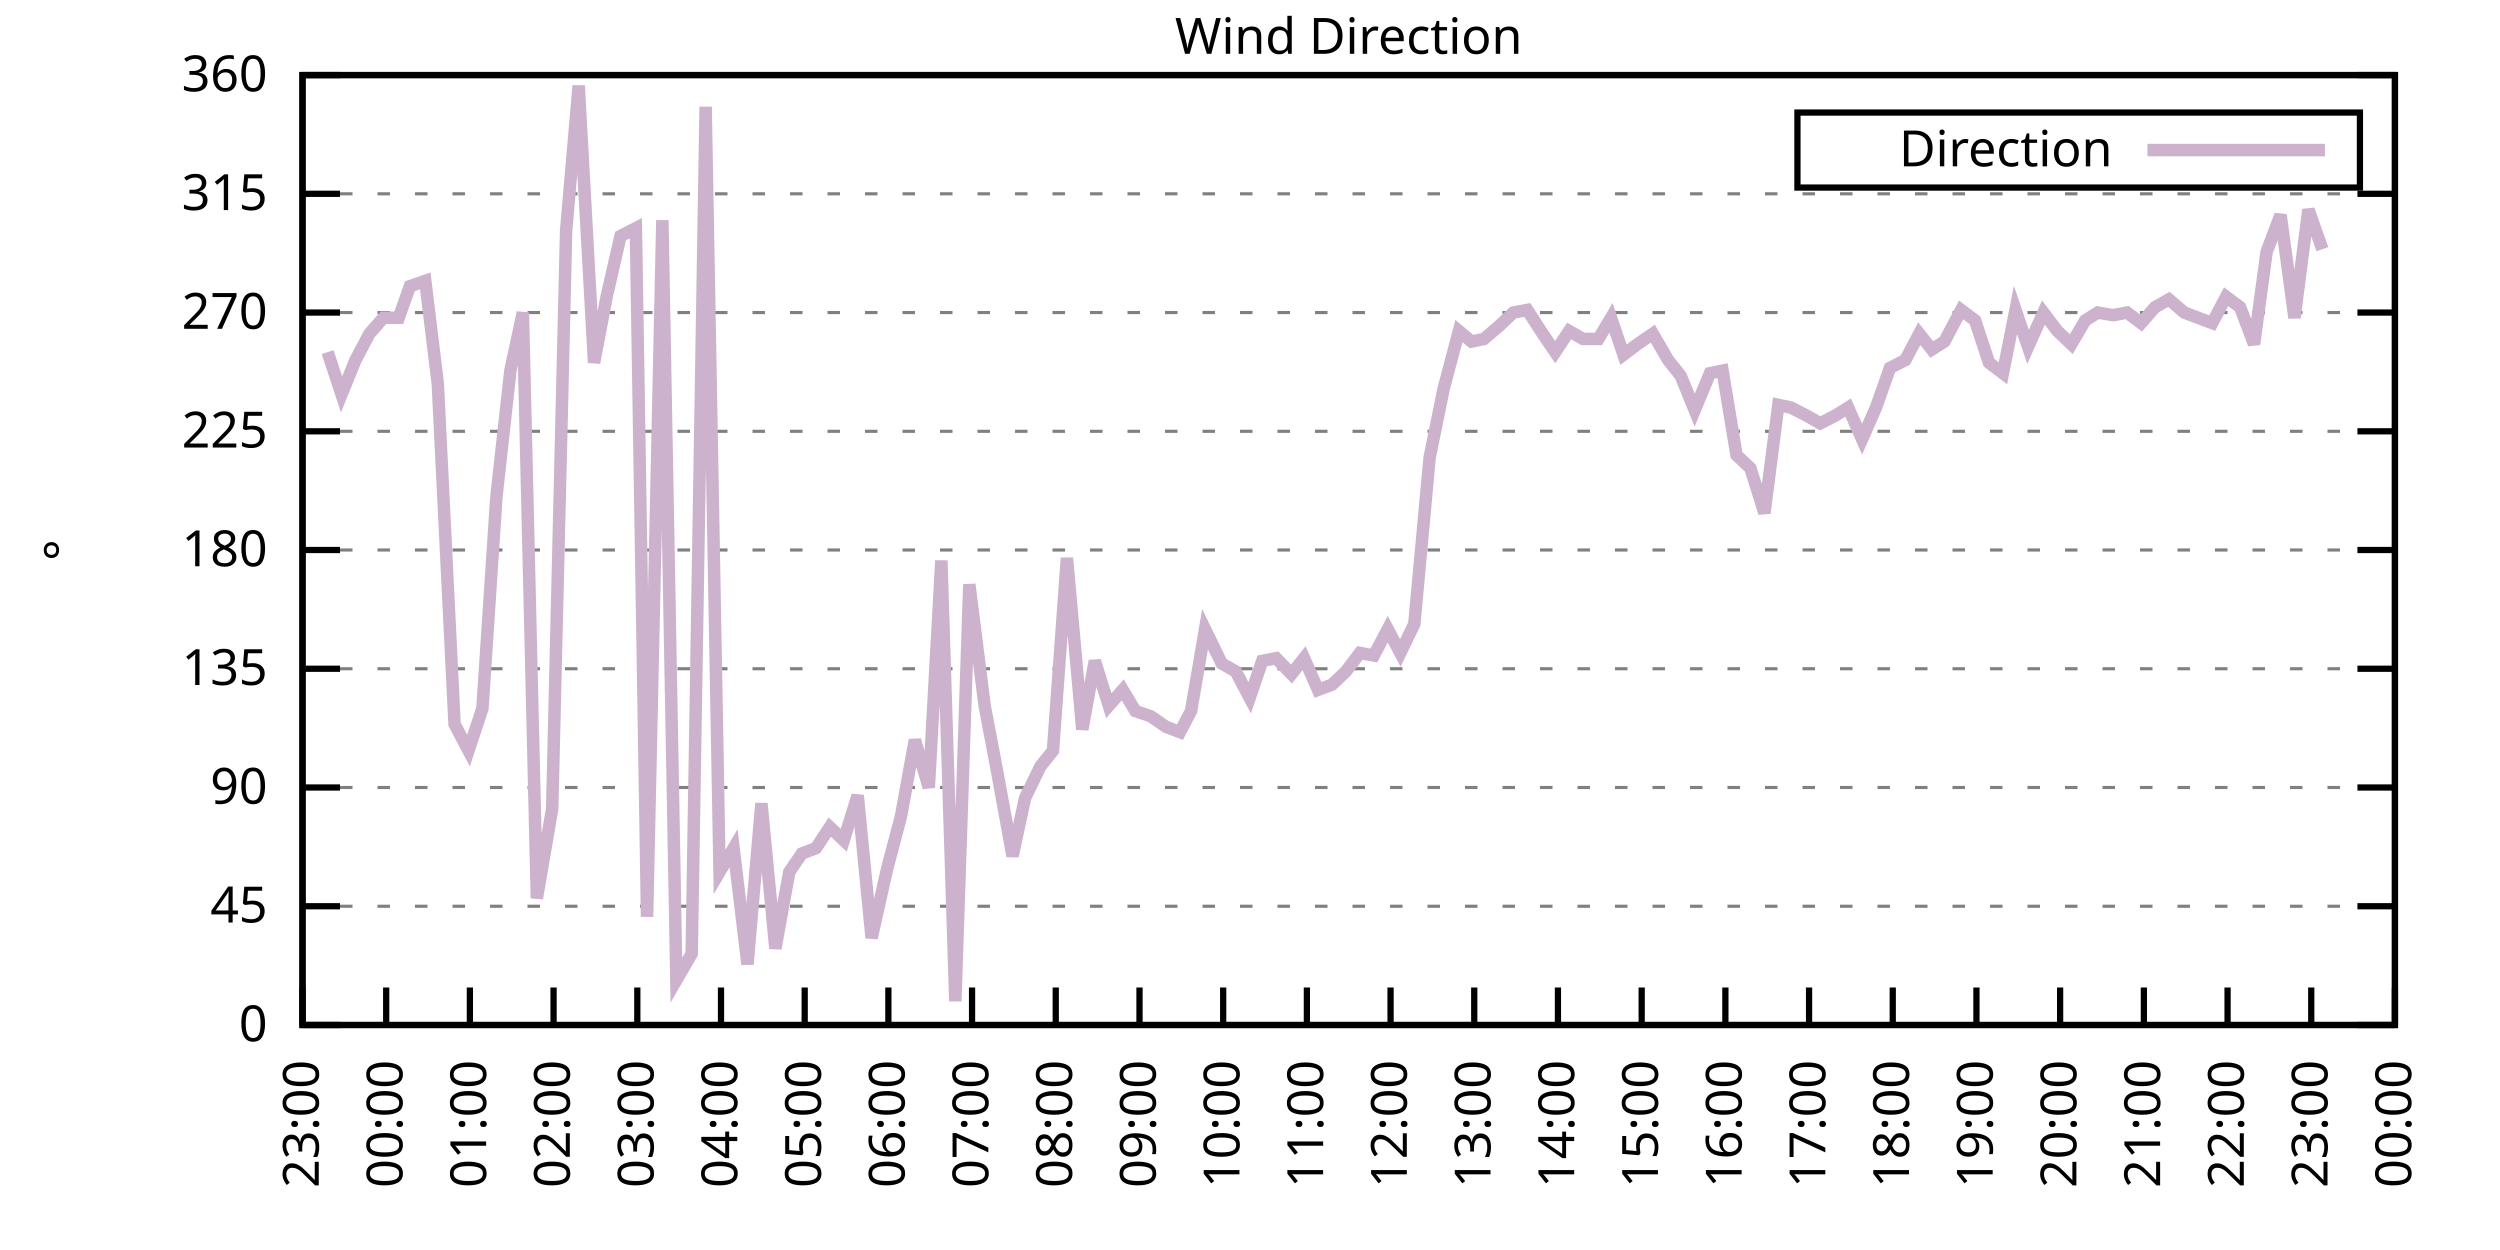
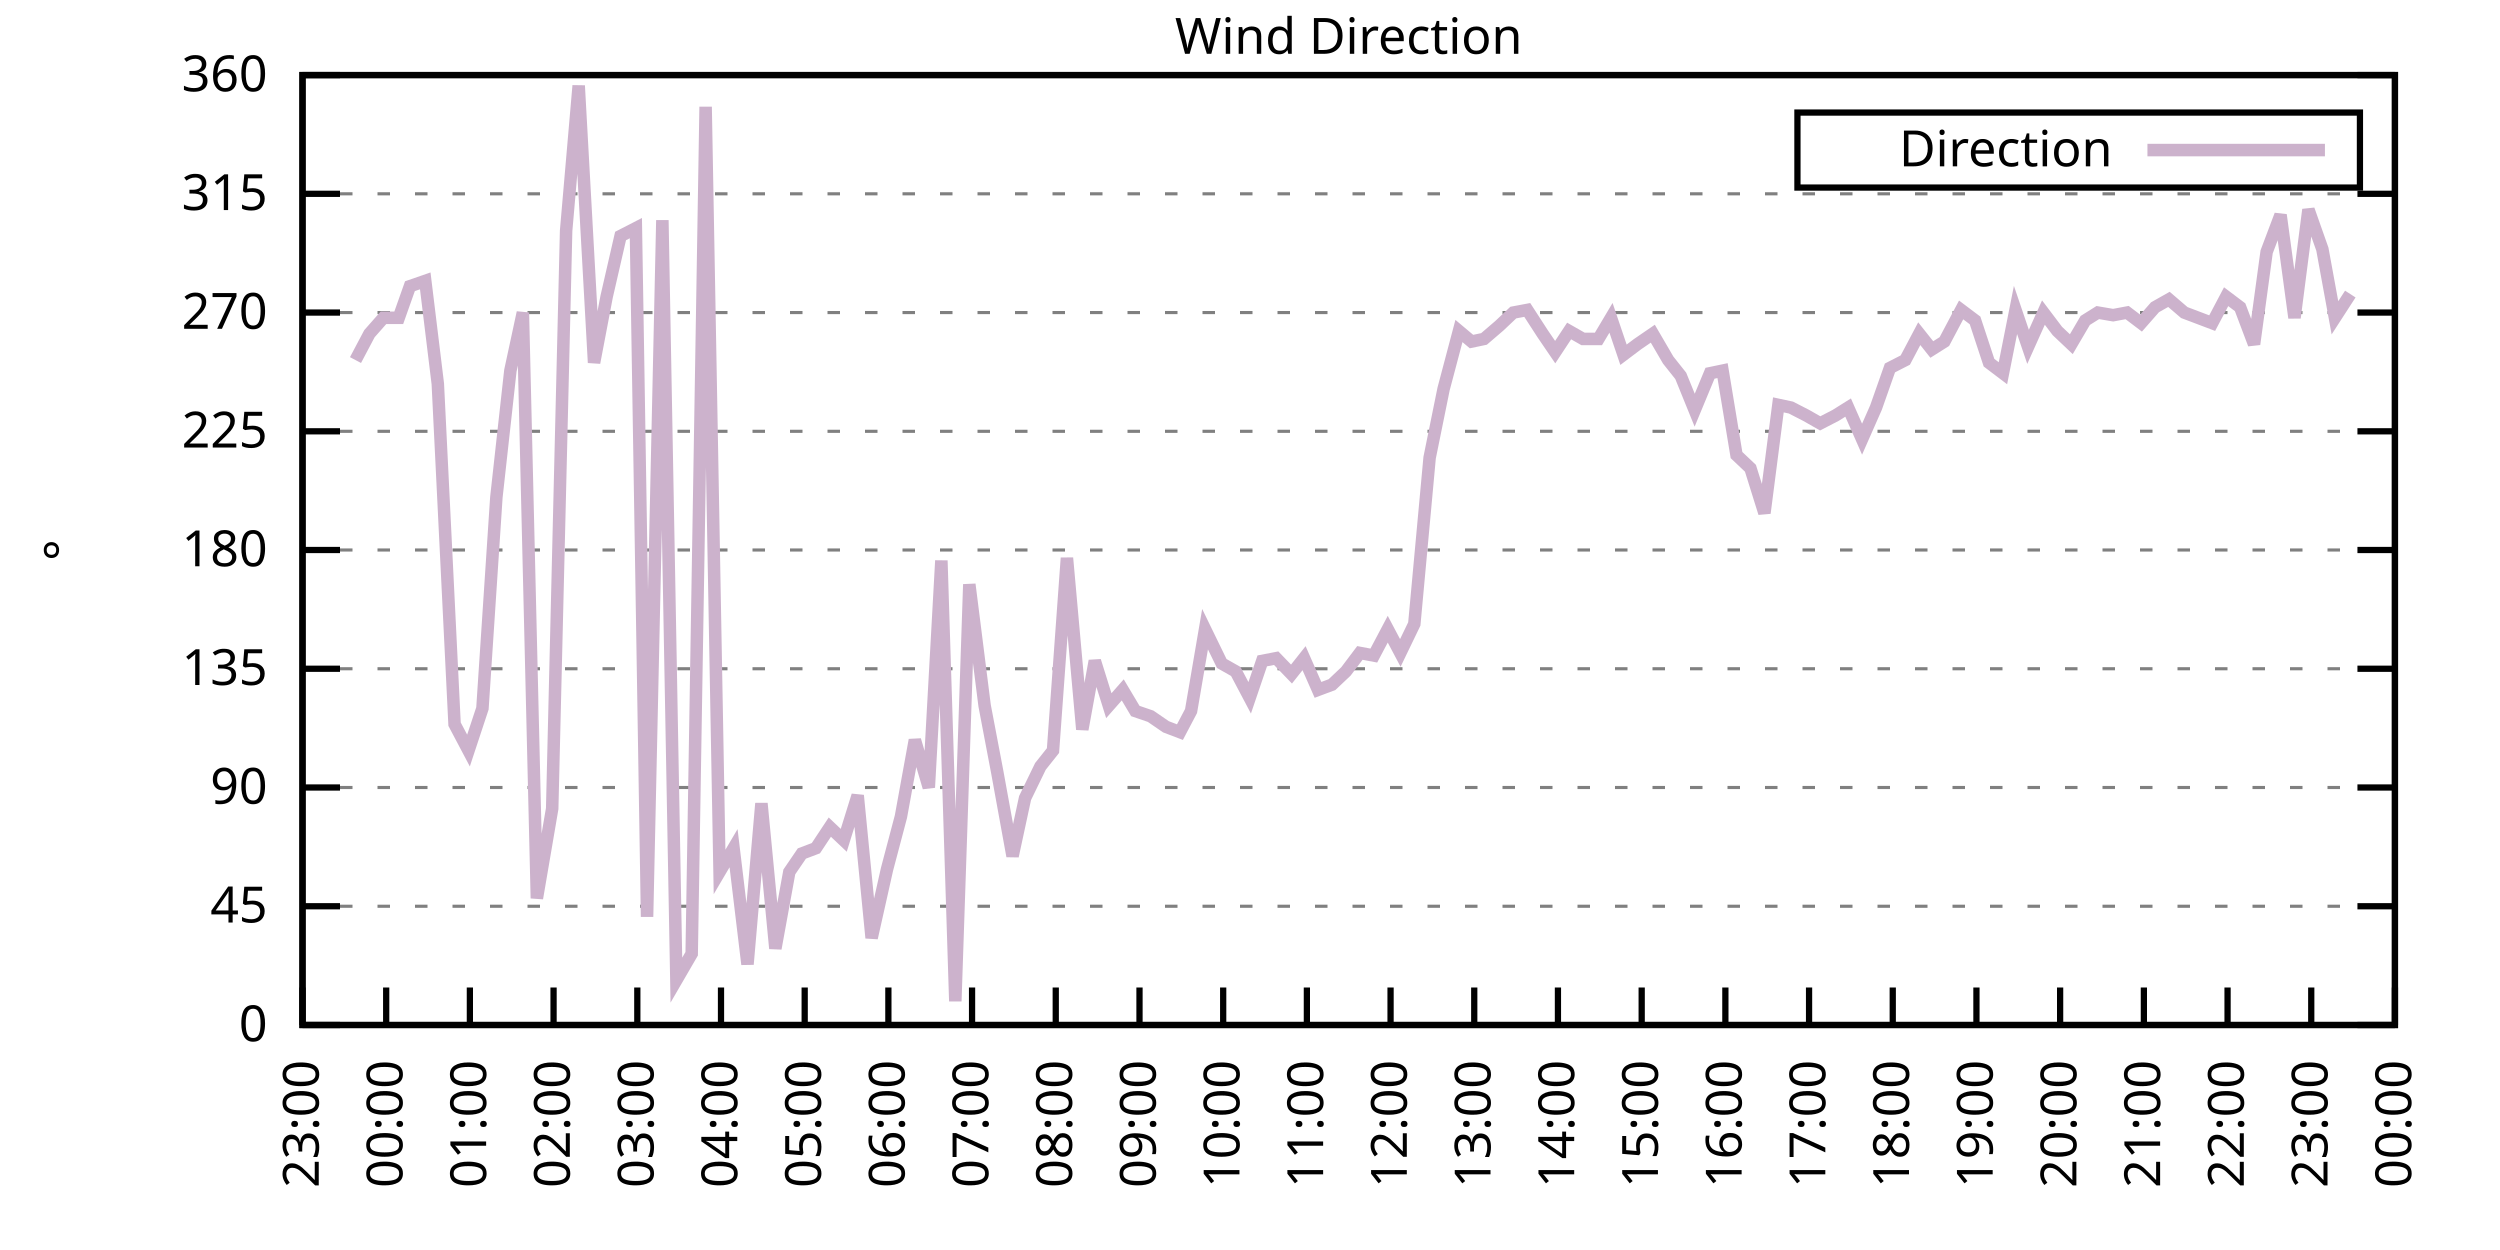
<svg xmlns="http://www.w3.org/2000/svg" xmlns:xlink="http://www.w3.org/1999/xlink" width="400" height="200" viewBox="0 0 400 200">
  <g id="gnuplot_canvas">
    <rect x="0" y="0" width="400" height="200" fill="none" />
    <defs>
      <circle id="gpDot" r="0.5" stroke-width="0.5" stroke="currentColor" />
      <path id="gpPt0" stroke-width="0.333" stroke="currentColor" d="M-1,0 h2 M0,-1 v2" />
      <path id="gpPt1" stroke-width="0.333" stroke="currentColor" d="M-1,-1 L1,1 M1,-1 L-1,1" />
      <path id="gpPt2" stroke-width="0.333" stroke="currentColor" d="M-1,0 L1,0 M0,-1 L0,1 M-1,-1 L1,1 M-1,1 L1,-1" />
      <rect id="gpPt3" stroke-width="0.333" stroke="currentColor" x="-1" y="-1" width="2" height="2" />
      <rect id="gpPt4" stroke-width="0.333" stroke="currentColor" fill="currentColor" x="-1" y="-1" width="2" height="2" />
      <circle id="gpPt5" stroke-width="0.333" stroke="currentColor" cx="0" cy="0" r="1" />
      <use xlink:href="#gpPt5" id="gpPt6" fill="currentColor" stroke="none" />
      <path id="gpPt7" stroke-width="0.333" stroke="currentColor" d="M0,-1.33 L-1.33,0.67 L1.33,0.67 z" />
      <use xlink:href="#gpPt7" id="gpPt8" fill="currentColor" stroke="none" />
      <use xlink:href="#gpPt7" id="gpPt9" stroke="currentColor" transform="rotate(180)" />
      <use xlink:href="#gpPt9" id="gpPt10" fill="currentColor" stroke="none" />
      <use xlink:href="#gpPt3" id="gpPt11" stroke="currentColor" transform="rotate(45)" />
      <use xlink:href="#gpPt11" id="gpPt12" fill="currentColor" stroke="none" />
      <path id="gpPt13" stroke-width="0.333" stroke="currentColor" d="M0,1.330 L1.265,0.411 L0.782,-1.067 L-0.782,-1.076 L-1.265,0.411 z" />
      <use xlink:href="#gpPt13" id="gpPt14" fill="currentColor" stroke="none" />
      <filter id="textbox" filterUnits="objectBoundingBox" x="0" y="0" height="1" width="1">
        <feFlood flood-color="white" flood-opacity="1" result="bgnd" />
        <feComposite in="SourceGraphic" in2="bgnd" operator="atop" />
      </filter>
      <filter id="greybox" filterUnits="objectBoundingBox" x="0" y="0" height="1" width="1">
        <feFlood flood-color="lightgrey" flood-opacity="1" result="grey" />
        <feComposite in="SourceGraphic" in2="grey" operator="atop" />
      </filter>
    </defs>
    <g fill="none" color="white" stroke="currentColor" stroke-width="1.00" stroke-linecap="butt" stroke-linejoin="miter">
</g>
    <g fill="none" color="black" stroke="currentColor" stroke-width="1.00" stroke-linecap="butt" stroke-linejoin="miter">
      <g stroke="none" shape-rendering="crispEdges">
        <polygon fill="rgb(255, 255, 255)" points="48.40,164.00 383.18,164.00 383.18,12.02 48.40,12.02 " />
      </g>
    </g>
    <g fill="none" color="black" stroke="currentColor" stroke-width="1.00" stroke-linecap="butt" stroke-linejoin="miter">
</g>
    <g fill="none" color="black" stroke="black" stroke-width="0.50" stroke-linecap="butt" stroke-linejoin="miter">
</g>
    <g fill="none" color="gray" stroke="currentColor" stroke-width="0.50" stroke-linecap="butt" stroke-linejoin="miter">
      <path stroke="gray" stroke-dasharray="2,4" class="gridline" d="M48.40,164.00 L383.19,164.00  " />
    </g>
    <g fill="none" color="gray" stroke="gray" stroke-width="1.00" stroke-linecap="butt" stroke-linejoin="miter">
</g>
    <g fill="none" color="black" stroke="currentColor" stroke-width="1.00" stroke-linecap="butt" stroke-linejoin="miter">
      <path stroke="black" d="M48.40,164.00 L54.40,164.00 M383.19,164.00 L377.19,164.00  " />
      <g transform="translate(42.80,166.60)" stroke="none" fill="black" font-family="Sans" font-size="8.00" text-anchor="end">
        <text>
          <tspan font-family="Sans"> 0</tspan>
        </text>
      </g>
    </g>
    <g fill="none" color="black" stroke="currentColor" stroke-width="1.00" stroke-linecap="butt" stroke-linejoin="miter">
</g>
    <g fill="none" color="black" stroke="black" stroke-width="0.50" stroke-linecap="butt" stroke-linejoin="miter">
</g>
    <g fill="none" color="gray" stroke="currentColor" stroke-width="0.50" stroke-linecap="butt" stroke-linejoin="miter">
      <path stroke="gray" stroke-dasharray="2,4" class="gridline" d="M48.40,145.00 L383.19,145.00  " />
    </g>
    <g fill="none" color="gray" stroke="gray" stroke-width="1.00" stroke-linecap="butt" stroke-linejoin="miter">
</g>
    <g fill="none" color="black" stroke="currentColor" stroke-width="1.00" stroke-linecap="butt" stroke-linejoin="miter">
      <path stroke="black" d="M48.40,145.00 L54.40,145.00 M383.19,145.00 L377.19,145.00  " />
      <g transform="translate(42.80,147.60)" stroke="none" fill="black" font-family="Sans" font-size="8.00" text-anchor="end">
        <text>
          <tspan font-family="Sans"> 45</tspan>
        </text>
      </g>
    </g>
    <g fill="none" color="black" stroke="currentColor" stroke-width="1.00" stroke-linecap="butt" stroke-linejoin="miter">
</g>
    <g fill="none" color="black" stroke="black" stroke-width="0.50" stroke-linecap="butt" stroke-linejoin="miter">
</g>
    <g fill="none" color="gray" stroke="currentColor" stroke-width="0.50" stroke-linecap="butt" stroke-linejoin="miter">
      <path stroke="gray" stroke-dasharray="2,4" class="gridline" d="M48.40,126.00 L383.19,126.00  " />
    </g>
    <g fill="none" color="gray" stroke="gray" stroke-width="1.00" stroke-linecap="butt" stroke-linejoin="miter">
</g>
    <g fill="none" color="black" stroke="currentColor" stroke-width="1.00" stroke-linecap="butt" stroke-linejoin="miter">
      <path stroke="black" d="M48.40,126.00 L54.40,126.00 M383.19,126.00 L377.19,126.00  " />
      <g transform="translate(42.80,128.60)" stroke="none" fill="black" font-family="Sans" font-size="8.00" text-anchor="end">
        <text>
          <tspan font-family="Sans"> 90</tspan>
        </text>
      </g>
    </g>
    <g fill="none" color="black" stroke="currentColor" stroke-width="1.00" stroke-linecap="butt" stroke-linejoin="miter">
</g>
    <g fill="none" color="black" stroke="black" stroke-width="0.50" stroke-linecap="butt" stroke-linejoin="miter">
</g>
    <g fill="none" color="gray" stroke="currentColor" stroke-width="0.50" stroke-linecap="butt" stroke-linejoin="miter">
      <path stroke="gray" stroke-dasharray="2,4" class="gridline" d="M48.40,107.00 L383.19,107.00  " />
    </g>
    <g fill="none" color="gray" stroke="gray" stroke-width="1.00" stroke-linecap="butt" stroke-linejoin="miter">
</g>
    <g fill="none" color="black" stroke="currentColor" stroke-width="1.00" stroke-linecap="butt" stroke-linejoin="miter">
      <path stroke="black" d="M48.40,107.00 L54.40,107.00 M383.19,107.00 L377.19,107.00  " />
      <g transform="translate(42.80,109.60)" stroke="none" fill="black" font-family="Sans" font-size="8.00" text-anchor="end">
        <text>
          <tspan font-family="Sans"> 135</tspan>
        </text>
      </g>
    </g>
    <g fill="none" color="black" stroke="currentColor" stroke-width="1.00" stroke-linecap="butt" stroke-linejoin="miter">
</g>
    <g fill="none" color="black" stroke="black" stroke-width="0.50" stroke-linecap="butt" stroke-linejoin="miter">
</g>
    <g fill="none" color="gray" stroke="currentColor" stroke-width="0.50" stroke-linecap="butt" stroke-linejoin="miter">
      <path stroke="gray" stroke-dasharray="2,4" class="gridline" d="M48.40,88.00 L383.19,88.00  " />
    </g>
    <g fill="none" color="gray" stroke="gray" stroke-width="1.00" stroke-linecap="butt" stroke-linejoin="miter">
</g>
    <g fill="none" color="black" stroke="currentColor" stroke-width="1.00" stroke-linecap="butt" stroke-linejoin="miter">
      <path stroke="black" d="M48.40,88.00 L54.40,88.00 M383.19,88.00 L377.19,88.00  " />
      <g transform="translate(42.80,90.60)" stroke="none" fill="black" font-family="Sans" font-size="8.00" text-anchor="end">
        <text>
          <tspan font-family="Sans"> 180</tspan>
        </text>
      </g>
    </g>
    <g fill="none" color="black" stroke="currentColor" stroke-width="1.00" stroke-linecap="butt" stroke-linejoin="miter">
</g>
    <g fill="none" color="black" stroke="black" stroke-width="0.50" stroke-linecap="butt" stroke-linejoin="miter">
</g>
    <g fill="none" color="gray" stroke="currentColor" stroke-width="0.50" stroke-linecap="butt" stroke-linejoin="miter">
      <path stroke="gray" stroke-dasharray="2,4" class="gridline" d="M48.40,69.01 L383.19,69.01  " />
    </g>
    <g fill="none" color="gray" stroke="gray" stroke-width="1.00" stroke-linecap="butt" stroke-linejoin="miter">
</g>
    <g fill="none" color="black" stroke="currentColor" stroke-width="1.00" stroke-linecap="butt" stroke-linejoin="miter">
      <path stroke="black" d="M48.40,69.01 L54.40,69.01 M383.19,69.01 L377.19,69.01  " />
      <g transform="translate(42.80,71.61)" stroke="none" fill="black" font-family="Sans" font-size="8.00" text-anchor="end">
        <text>
          <tspan font-family="Sans"> 225</tspan>
        </text>
      </g>
    </g>
    <g fill="none" color="black" stroke="currentColor" stroke-width="1.00" stroke-linecap="butt" stroke-linejoin="miter">
</g>
    <g fill="none" color="black" stroke="black" stroke-width="0.50" stroke-linecap="butt" stroke-linejoin="miter">
</g>
    <g fill="none" color="gray" stroke="currentColor" stroke-width="0.50" stroke-linecap="butt" stroke-linejoin="miter">
      <path stroke="gray" stroke-dasharray="2,4" class="gridline" d="M48.40,50.01 L383.19,50.01  " />
    </g>
    <g fill="none" color="gray" stroke="gray" stroke-width="1.00" stroke-linecap="butt" stroke-linejoin="miter">
</g>
    <g fill="none" color="black" stroke="currentColor" stroke-width="1.00" stroke-linecap="butt" stroke-linejoin="miter">
      <path stroke="black" d="M48.40,50.01 L54.40,50.01 M383.19,50.01 L377.19,50.01  " />
      <g transform="translate(42.80,52.61)" stroke="none" fill="black" font-family="Sans" font-size="8.00" text-anchor="end">
        <text>
          <tspan font-family="Sans"> 270</tspan>
        </text>
      </g>
    </g>
    <g fill="none" color="black" stroke="currentColor" stroke-width="1.00" stroke-linecap="butt" stroke-linejoin="miter">
</g>
    <g fill="none" color="black" stroke="black" stroke-width="0.50" stroke-linecap="butt" stroke-linejoin="miter">
</g>
    <g fill="none" color="gray" stroke="currentColor" stroke-width="0.50" stroke-linecap="butt" stroke-linejoin="miter">
      <path stroke="gray" stroke-dasharray="2,4" class="gridline" d="M48.40,31.01 L383.19,31.01  " />
    </g>
    <g fill="none" color="gray" stroke="gray" stroke-width="1.00" stroke-linecap="butt" stroke-linejoin="miter">
</g>
    <g fill="none" color="black" stroke="currentColor" stroke-width="1.00" stroke-linecap="butt" stroke-linejoin="miter">
      <path stroke="black" d="M48.40,31.01 L54.40,31.01 M383.19,31.01 L377.19,31.01  " />
      <g transform="translate(42.80,33.61)" stroke="none" fill="black" font-family="Sans" font-size="8.00" text-anchor="end">
        <text>
          <tspan font-family="Sans"> 315</tspan>
        </text>
      </g>
    </g>
    <g fill="none" color="black" stroke="currentColor" stroke-width="1.00" stroke-linecap="butt" stroke-linejoin="miter">
</g>
    <g fill="none" color="black" stroke="black" stroke-width="0.50" stroke-linecap="butt" stroke-linejoin="miter">
</g>
    <g fill="none" color="gray" stroke="currentColor" stroke-width="0.50" stroke-linecap="butt" stroke-linejoin="miter">
      <path stroke="gray" stroke-dasharray="2,4" class="gridline" d="M48.40,12.01 L383.19,12.01  " />
    </g>
    <g fill="none" color="gray" stroke="gray" stroke-width="1.00" stroke-linecap="butt" stroke-linejoin="miter">
</g>
    <g fill="none" color="black" stroke="currentColor" stroke-width="1.00" stroke-linecap="butt" stroke-linejoin="miter">
      <path stroke="black" d="M48.40,12.01 L54.40,12.01 M383.19,12.01 L377.19,12.01  " />
      <g transform="translate(42.80,14.61)" stroke="none" fill="black" font-family="Sans" font-size="8.00" text-anchor="end">
        <text>
          <tspan font-family="Sans"> 360</tspan>
        </text>
      </g>
    </g>
    <g fill="none" color="black" stroke="currentColor" stroke-width="1.00" stroke-linecap="butt" stroke-linejoin="miter">
      <path stroke="black" d="M48.40,164.00 L48.40,158.00  " />
      <g transform="translate(51.00,169.60) rotate(270.00)" stroke="none" fill="black" font-family="Sans" font-size="8.00" text-anchor="end">
        <text>
          <tspan font-family="Sans">23:00</tspan>
        </text>
      </g>
    </g>
    <g fill="none" color="black" stroke="currentColor" stroke-width="1.00" stroke-linecap="butt" stroke-linejoin="miter">
      <path stroke="black" d="M61.79,164.00 L61.79,158.00  " />
      <g transform="translate(64.39,169.60) rotate(270.00)" stroke="none" fill="black" font-family="Sans" font-size="8.00" text-anchor="end">
        <text>
          <tspan font-family="Sans">00:00</tspan>
        </text>
      </g>
    </g>
    <g fill="none" color="black" stroke="currentColor" stroke-width="1.00" stroke-linecap="butt" stroke-linejoin="miter">
      <path stroke="black" d="M75.18,164.00 L75.18,158.00  " />
      <g transform="translate(77.78,169.60) rotate(270.00)" stroke="none" fill="black" font-family="Sans" font-size="8.00" text-anchor="end">
        <text>
          <tspan font-family="Sans">01:00</tspan>
        </text>
      </g>
    </g>
    <g fill="none" color="black" stroke="currentColor" stroke-width="1.00" stroke-linecap="butt" stroke-linejoin="miter">
      <path stroke="black" d="M88.57,164.00 L88.57,158.00  " />
      <g transform="translate(91.17,169.60) rotate(270.00)" stroke="none" fill="black" font-family="Sans" font-size="8.00" text-anchor="end">
        <text>
          <tspan font-family="Sans">02:00</tspan>
        </text>
      </g>
    </g>
    <g fill="none" color="black" stroke="currentColor" stroke-width="1.00" stroke-linecap="butt" stroke-linejoin="miter">
      <path stroke="black" d="M101.97,164.00 L101.97,158.00  " />
      <g transform="translate(104.57,169.60) rotate(270.00)" stroke="none" fill="black" font-family="Sans" font-size="8.00" text-anchor="end">
        <text>
          <tspan font-family="Sans">03:00</tspan>
        </text>
      </g>
    </g>
    <g fill="none" color="black" stroke="currentColor" stroke-width="1.00" stroke-linecap="butt" stroke-linejoin="miter">
      <path stroke="black" d="M115.36,164.00 L115.36,158.00  " />
      <g transform="translate(117.96,169.60) rotate(270.00)" stroke="none" fill="black" font-family="Sans" font-size="8.00" text-anchor="end">
        <text>
          <tspan font-family="Sans">04:00</tspan>
        </text>
      </g>
    </g>
    <g fill="none" color="black" stroke="currentColor" stroke-width="1.00" stroke-linecap="butt" stroke-linejoin="miter">
      <path stroke="black" d="M128.75,164.00 L128.75,158.00  " />
      <g transform="translate(131.35,169.60) rotate(270.00)" stroke="none" fill="black" font-family="Sans" font-size="8.00" text-anchor="end">
        <text>
          <tspan font-family="Sans">05:00</tspan>
        </text>
      </g>
    </g>
    <g fill="none" color="black" stroke="currentColor" stroke-width="1.00" stroke-linecap="butt" stroke-linejoin="miter">
      <path stroke="black" d="M142.14,164.00 L142.14,158.00  " />
      <g transform="translate(144.74,169.60) rotate(270.00)" stroke="none" fill="black" font-family="Sans" font-size="8.00" text-anchor="end">
        <text>
          <tspan font-family="Sans">06:00</tspan>
        </text>
      </g>
    </g>
    <g fill="none" color="black" stroke="currentColor" stroke-width="1.00" stroke-linecap="butt" stroke-linejoin="miter">
      <path stroke="black" d="M155.53,164.00 L155.53,158.00  " />
      <g transform="translate(158.13,169.60) rotate(270.00)" stroke="none" fill="black" font-family="Sans" font-size="8.00" text-anchor="end">
        <text>
          <tspan font-family="Sans">07:00</tspan>
        </text>
      </g>
    </g>
    <g fill="none" color="black" stroke="currentColor" stroke-width="1.00" stroke-linecap="butt" stroke-linejoin="miter">
      <path stroke="black" d="M168.92,164.00 L168.92,158.00  " />
      <g transform="translate(171.52,169.60) rotate(270.00)" stroke="none" fill="black" font-family="Sans" font-size="8.00" text-anchor="end">
        <text>
          <tspan font-family="Sans">08:00</tspan>
        </text>
      </g>
    </g>
    <g fill="none" color="black" stroke="currentColor" stroke-width="1.00" stroke-linecap="butt" stroke-linejoin="miter">
      <path stroke="black" d="M182.32,164.00 L182.32,158.00  " />
      <g transform="translate(184.92,169.60) rotate(270.00)" stroke="none" fill="black" font-family="Sans" font-size="8.00" text-anchor="end">
        <text>
          <tspan font-family="Sans">09:00</tspan>
        </text>
      </g>
    </g>
    <g fill="none" color="black" stroke="currentColor" stroke-width="1.00" stroke-linecap="butt" stroke-linejoin="miter">
      <path stroke="black" d="M195.71,164.00 L195.71,158.00  " />
      <g transform="translate(198.31,169.60) rotate(270.00)" stroke="none" fill="black" font-family="Sans" font-size="8.00" text-anchor="end">
        <text>
          <tspan font-family="Sans">10:00</tspan>
        </text>
      </g>
    </g>
    <g fill="none" color="black" stroke="currentColor" stroke-width="1.00" stroke-linecap="butt" stroke-linejoin="miter">
      <path stroke="black" d="M209.10,164.00 L209.10,158.00  " />
      <g transform="translate(211.70,169.60) rotate(270.00)" stroke="none" fill="black" font-family="Sans" font-size="8.00" text-anchor="end">
        <text>
          <tspan font-family="Sans">11:00</tspan>
        </text>
      </g>
    </g>
    <g fill="none" color="black" stroke="currentColor" stroke-width="1.00" stroke-linecap="butt" stroke-linejoin="miter">
      <path stroke="black" d="M222.49,164.00 L222.49,158.00  " />
      <g transform="translate(225.09,169.60) rotate(270.00)" stroke="none" fill="black" font-family="Sans" font-size="8.00" text-anchor="end">
        <text>
          <tspan font-family="Sans">12:00</tspan>
        </text>
      </g>
    </g>
    <g fill="none" color="black" stroke="currentColor" stroke-width="1.00" stroke-linecap="butt" stroke-linejoin="miter">
      <path stroke="black" d="M235.88,164.00 L235.88,158.00  " />
      <g transform="translate(238.48,169.60) rotate(270.00)" stroke="none" fill="black" font-family="Sans" font-size="8.00" text-anchor="end">
        <text>
          <tspan font-family="Sans">13:00</tspan>
        </text>
      </g>
    </g>
    <g fill="none" color="black" stroke="currentColor" stroke-width="1.00" stroke-linecap="butt" stroke-linejoin="miter">
      <path stroke="black" d="M249.27,164.00 L249.27,158.00  " />
      <g transform="translate(251.87,169.60) rotate(270.00)" stroke="none" fill="black" font-family="Sans" font-size="8.00" text-anchor="end">
        <text>
          <tspan font-family="Sans">14:00</tspan>
        </text>
      </g>
    </g>
    <g fill="none" color="black" stroke="currentColor" stroke-width="1.00" stroke-linecap="butt" stroke-linejoin="miter">
      <path stroke="black" d="M262.67,164.00 L262.67,158.00  " />
      <g transform="translate(265.27,169.60) rotate(270.00)" stroke="none" fill="black" font-family="Sans" font-size="8.00" text-anchor="end">
        <text>
          <tspan font-family="Sans">15:00</tspan>
        </text>
      </g>
    </g>
    <g fill="none" color="black" stroke="currentColor" stroke-width="1.00" stroke-linecap="butt" stroke-linejoin="miter">
      <path stroke="black" d="M276.06,164.00 L276.06,158.00  " />
      <g transform="translate(278.66,169.60) rotate(270.00)" stroke="none" fill="black" font-family="Sans" font-size="8.00" text-anchor="end">
        <text>
          <tspan font-family="Sans">16:00</tspan>
        </text>
      </g>
    </g>
    <g fill="none" color="black" stroke="currentColor" stroke-width="1.00" stroke-linecap="butt" stroke-linejoin="miter">
      <path stroke="black" d="M289.45,164.00 L289.45,158.00  " />
      <g transform="translate(292.05,169.60) rotate(270.00)" stroke="none" fill="black" font-family="Sans" font-size="8.00" text-anchor="end">
        <text>
          <tspan font-family="Sans">17:00</tspan>
        </text>
      </g>
    </g>
    <g fill="none" color="black" stroke="currentColor" stroke-width="1.00" stroke-linecap="butt" stroke-linejoin="miter">
      <path stroke="black" d="M302.84,164.00 L302.84,158.00  " />
      <g transform="translate(305.44,169.60) rotate(270.00)" stroke="none" fill="black" font-family="Sans" font-size="8.00" text-anchor="end">
        <text>
          <tspan font-family="Sans">18:00</tspan>
        </text>
      </g>
    </g>
    <g fill="none" color="black" stroke="currentColor" stroke-width="1.00" stroke-linecap="butt" stroke-linejoin="miter">
      <path stroke="black" d="M316.23,164.00 L316.23,158.00  " />
      <g transform="translate(318.83,169.60) rotate(270.00)" stroke="none" fill="black" font-family="Sans" font-size="8.00" text-anchor="end">
        <text>
          <tspan font-family="Sans">19:00</tspan>
        </text>
      </g>
    </g>
    <g fill="none" color="black" stroke="currentColor" stroke-width="1.00" stroke-linecap="butt" stroke-linejoin="miter">
      <path stroke="black" d="M329.62,164.00 L329.62,158.00  " />
      <g transform="translate(332.22,169.60) rotate(270.00)" stroke="none" fill="black" font-family="Sans" font-size="8.00" text-anchor="end">
        <text>
          <tspan font-family="Sans">20:00</tspan>
        </text>
      </g>
    </g>
    <g fill="none" color="black" stroke="currentColor" stroke-width="1.00" stroke-linecap="butt" stroke-linejoin="miter">
      <path stroke="black" d="M343.02,164.00 L343.02,158.00  " />
      <g transform="translate(345.62,169.60) rotate(270.00)" stroke="none" fill="black" font-family="Sans" font-size="8.00" text-anchor="end">
        <text>
          <tspan font-family="Sans">21:00</tspan>
        </text>
      </g>
    </g>
    <g fill="none" color="black" stroke="currentColor" stroke-width="1.00" stroke-linecap="butt" stroke-linejoin="miter">
      <path stroke="black" d="M356.41,164.00 L356.41,158.00  " />
      <g transform="translate(359.01,169.60) rotate(270.00)" stroke="none" fill="black" font-family="Sans" font-size="8.00" text-anchor="end">
        <text>
          <tspan font-family="Sans">22:00</tspan>
        </text>
      </g>
    </g>
    <g fill="none" color="black" stroke="currentColor" stroke-width="1.00" stroke-linecap="butt" stroke-linejoin="miter">
      <path stroke="black" d="M369.80,164.00 L369.80,158.00  " />
      <g transform="translate(372.40,169.60) rotate(270.00)" stroke="none" fill="black" font-family="Sans" font-size="8.00" text-anchor="end">
        <text>
          <tspan font-family="Sans">23:00</tspan>
        </text>
      </g>
    </g>
    <g fill="none" color="black" stroke="currentColor" stroke-width="1.00" stroke-linecap="butt" stroke-linejoin="miter">
      <path stroke="black" d="M383.19,164.00 L383.19,158.00  " />
      <g transform="translate(385.79,169.60) rotate(270.00)" stroke="none" fill="black" font-family="Sans" font-size="8.00" text-anchor="end">
        <text>
          <tspan font-family="Sans">00:00</tspan>
        </text>
      </g>
    </g>
    <g fill="none" color="black" stroke="currentColor" stroke-width="1.00" stroke-linecap="butt" stroke-linejoin="miter">
</g>
    <g fill="none" color="black" stroke="currentColor" stroke-width="1.00" stroke-linecap="butt" stroke-linejoin="miter">
      <path stroke="black" d="M48.40,12.01 L48.40,164.00 L383.19,164.00 L383.19,12.01 L48.40,12.01 Z  " />
    </g>
    <g fill="none" color="black" stroke="currentColor" stroke-width="1.00" stroke-linecap="butt" stroke-linejoin="miter">
</g>
    <g fill="none" color="black" stroke="currentColor" stroke-width="1.00" stroke-linecap="butt" stroke-linejoin="miter">
      <path stroke="black" d="M287.59,30.01 L287.59,18.01 L377.59,18.01 L377.59,30.01 L287.59,30.01 Z  " />
    </g>
    <g id="Wind_direction_plot_1">
      <g fill="none" color="white" stroke="black" stroke-width="2.00" stroke-linecap="butt" stroke-linejoin="miter">
</g>
      <g fill="none" color="black" stroke="currentColor" stroke-width="2.00" stroke-linecap="butt" stroke-linejoin="miter">
        <g transform="translate(337.99,26.61)" stroke="none" fill="black" font-family="Sans" font-size="8.00" text-anchor="end">
          <text>
            <tspan font-family="Sans">Direction</tspan>
          </text>
        </g>
      </g>
      <g fill="none" color="black" stroke="currentColor" stroke-width="2.00" stroke-linecap="butt" stroke-linejoin="miter">
-         <path stroke="rgb(204, 178, 204)" d="M343.59,24.01 L371.99,24.01 M52.42,56.34 L54.65,63.10 L56.88,57.61 L59.11,53.39 L61.35,50.85 L63.80,50.85   L65.59,45.79 L68.04,44.94 L70.05,61.41 L72.73,115.87 L74.96,120.09 L77.19,113.34 L79.42,79.56 L81.66,59.30   L83.66,50.01 L85.90,143.73 L88.35,129.38 L90.58,36.92 L92.59,13.70 L95.05,58.03 L97.06,47.47 L99.29,37.76   L101.74,36.50 L103.53,146.69 L105.98,35.23 L108.22,156.82 L110.67,152.60 L112.90,17.08 L115.13,139.51 L117.37,135.71   L119.60,154.29 L121.83,128.54 L124.06,151.76 L126.29,139.51 L128.30,136.56 L130.54,135.71 L132.77,132.34 L135.00,134.45   L137.23,127.27 L139.46,150.07 L141.92,139.09 L144.15,130.65 L146.38,118.40 L148.61,126.00 L150.62,89.69 L152.85,160.20   L155.09,93.49 L157.54,112.91 L159.55,123.47 L162.01,136.98 L164.01,127.69 L166.47,122.62 L168.48,120.09 L170.71,89.27   L173.17,116.71 L175.17,105.74 L177.41,112.91 L179.64,110.38 L181.65,113.76 L184.10,114.60 L186.56,116.29 L188.79,117.14   L190.57,113.76 L192.81,100.67 L195.48,106.16 L197.72,107.43 L199.95,111.65 L201.96,105.74 L204.19,105.31 L206.64,107.85   L208.65,105.31 L210.88,110.38 L213.12,109.54 L215.35,107.43 L217.58,104.47 L219.81,104.89 L222.04,100.67 L224.05,104.47   L226.29,99.83 L228.74,73.23 L230.97,62.25 L233.43,52.96 L235.44,54.65 L237.44,54.23 L239.90,52.12 L242.13,50.01   L244.36,49.59 L246.82,53.39 L248.83,56.34 L251.06,52.96 L253.29,54.23 L255.75,54.23 L257.76,50.85 L259.76,56.76   L262.00,55.07 L264.45,53.39 L266.91,57.61 L268.92,60.14 L271.15,65.63 L273.60,59.72 L275.61,59.30 L277.84,72.81   L280.07,74.92 L282.31,82.09 L284.54,64.78 L286.55,65.21 L289.00,66.47 L291.23,67.74 L293.69,66.47 L295.70,65.21   L297.93,70.27 L300.16,65.21 L302.39,58.87 L304.85,57.61 L307.08,53.39 L309.09,55.92 L311.10,54.65 L313.78,49.59   L316.01,51.27 L318.24,58.03 L320.47,59.72 L322.48,49.59 L324.49,55.50 L326.95,50.01 L329.18,52.96 L331.41,55.07   L333.64,51.27 L335.65,50.01 L338.10,50.43 L340.34,50.01 L342.57,51.70 L344.80,49.16 L347.03,47.90 L349.49,50.01   L353.95,51.70 L356.18,47.47 L358.42,49.16 L360.65,55.07 L362.66,40.30 L364.89,34.39 L367.12,50.85 L369.35,33.54   L371.58,39.87  " />
+         <path stroke="rgb(204, 178, 204)" d="M343.59,24.01 L371.99,24.01 M56.88,57.61 L59.11,53.39 L61.35,50.85 L63.80,50.85 L65.59,45.79 L68.04,44.94   L70.05,61.41 L72.73,115.87 L74.96,120.09 L77.19,113.34 L79.42,79.56 L81.66,59.30 L83.66,50.01 L85.90,143.73   L88.35,129.38 L90.58,36.92 L92.59,13.70 L95.05,58.03 L97.06,47.47 L99.29,37.76 L101.74,36.50 L103.53,146.69   L105.98,35.23 L108.22,156.82 L110.67,152.60 L112.90,17.08 L115.13,139.51 L117.37,135.71 L119.60,154.29 L121.83,128.54   L124.06,151.76 L126.29,139.51 L128.30,136.56 L130.54,135.71 L132.77,132.34 L135.00,134.45 L137.23,127.27 L139.46,150.07   L141.92,139.09 L144.15,130.65 L146.38,118.40 L148.61,126.00 L150.62,89.69 L152.85,160.20 L155.09,93.49 L157.54,112.91   L159.55,123.47 L162.01,136.98 L164.01,127.69 L166.47,122.62 L168.48,120.09 L170.71,89.27 L173.17,116.71 L175.17,105.74   L177.41,112.91 L179.64,110.38 L181.65,113.76 L184.10,114.60 L186.56,116.29 L188.79,117.14 L190.57,113.76 L192.81,100.67   L195.48,106.16 L197.72,107.43 L199.95,111.65 L201.96,105.74 L204.19,105.31 L206.64,107.85 L208.65,105.31 L210.88,110.38   L213.12,109.54 L215.35,107.43 L217.58,104.47 L219.81,104.89 L222.04,100.67 L224.05,104.47 L226.29,99.83 L228.74,73.23   L230.97,62.25 L233.43,52.96 L235.44,54.65 L237.44,54.23 L239.90,52.12 L242.13,50.01 L244.36,49.59 L246.82,53.39   L248.83,56.34 L251.06,52.96 L253.29,54.23 L255.75,54.23 L257.76,50.85 L259.76,56.76 L262.00,55.07 L264.45,53.39   L266.91,57.61 L268.92,60.14 L271.15,65.63 L273.60,59.72 L275.61,59.30 L277.84,72.81 L280.07,74.92 L282.31,82.09   L284.54,64.78 L286.55,65.21 L289.00,66.47 L291.23,67.74 L293.69,66.47 L295.70,65.21 L297.93,70.27 L300.16,65.21   L302.39,58.87 L304.85,57.61 L307.08,53.39 L309.09,55.92 L311.10,54.65 L313.78,49.59 L316.01,51.27 L318.24,58.03   L320.47,59.72 L322.48,49.59 L324.49,55.50 L326.95,50.01 L329.18,52.96 L331.41,55.07 L333.64,51.27 L335.65,50.01   L338.10,50.43 L340.34,50.01 L342.57,51.70 L344.80,49.16 L347.03,47.90 L349.49,50.01 L353.95,51.70 L356.18,47.47   L358.42,49.16 L360.65,55.07 L362.66,40.30 L364.89,34.39 L367.12,50.85 L369.35,33.54 L371.58,39.87 L373.59,50.85   L376.05,47.05  " />
      </g>
    </g>
    <g fill="none" color="black" stroke="currentColor" stroke-width="2.00" stroke-linecap="butt" stroke-linejoin="miter">
</g>
    <g fill="none" color="black" stroke="black" stroke-width="1.00" stroke-linecap="butt" stroke-linejoin="miter">
</g>
    <g fill="none" color="black" stroke="currentColor" stroke-width="1.00" stroke-linecap="butt" stroke-linejoin="miter">
      <path stroke="black" d="M48.40,12.01 L48.40,164.00 L383.19,164.00 L383.19,12.01 L48.40,12.01 Z  " />
      <g transform="translate(12.80,88.01) rotate(270.00)" stroke="none" fill="black" font-family="Sans" font-size="8.00" text-anchor="middle">
        <text>
          <tspan font-family="Sans">°</tspan>
        </text>
      </g>
    </g>
    <g fill="none" color="black" stroke="currentColor" stroke-width="1.00" stroke-linecap="butt" stroke-linejoin="miter">
</g>
    <g fill="none" color="black" stroke="currentColor" stroke-width="1.00" stroke-linecap="butt" stroke-linejoin="miter">
      <g transform="translate(215.79,8.61)" stroke="none" fill="black" font-family="Sans" font-size="8.00" text-anchor="middle">
        <text>
          <tspan font-family="Sans">Wind Direction</tspan>
        </text>
      </g>
    </g>
    <g fill="none" color="black" stroke="currentColor" stroke-width="1.00" stroke-linecap="butt" stroke-linejoin="miter">
</g>
  </g>
</svg>
